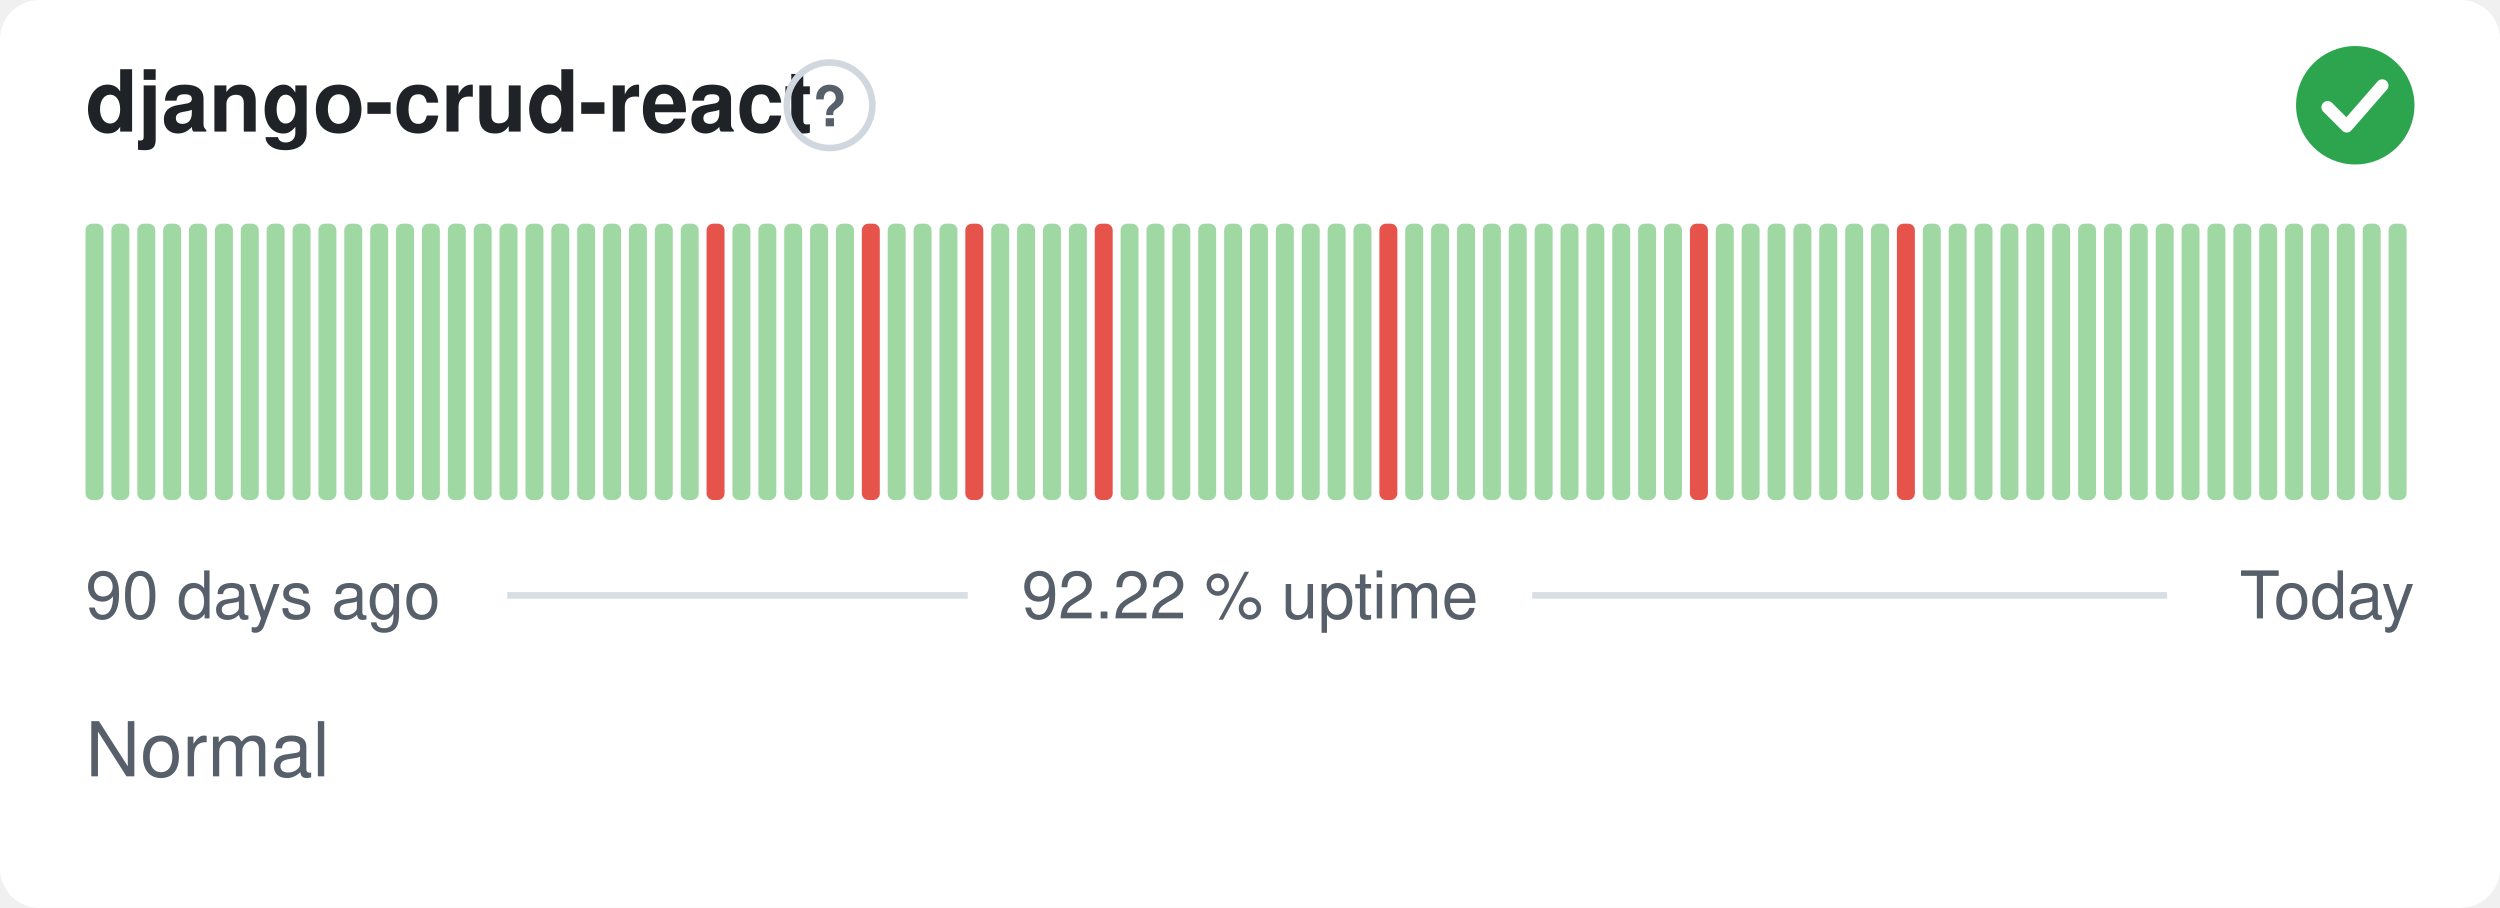
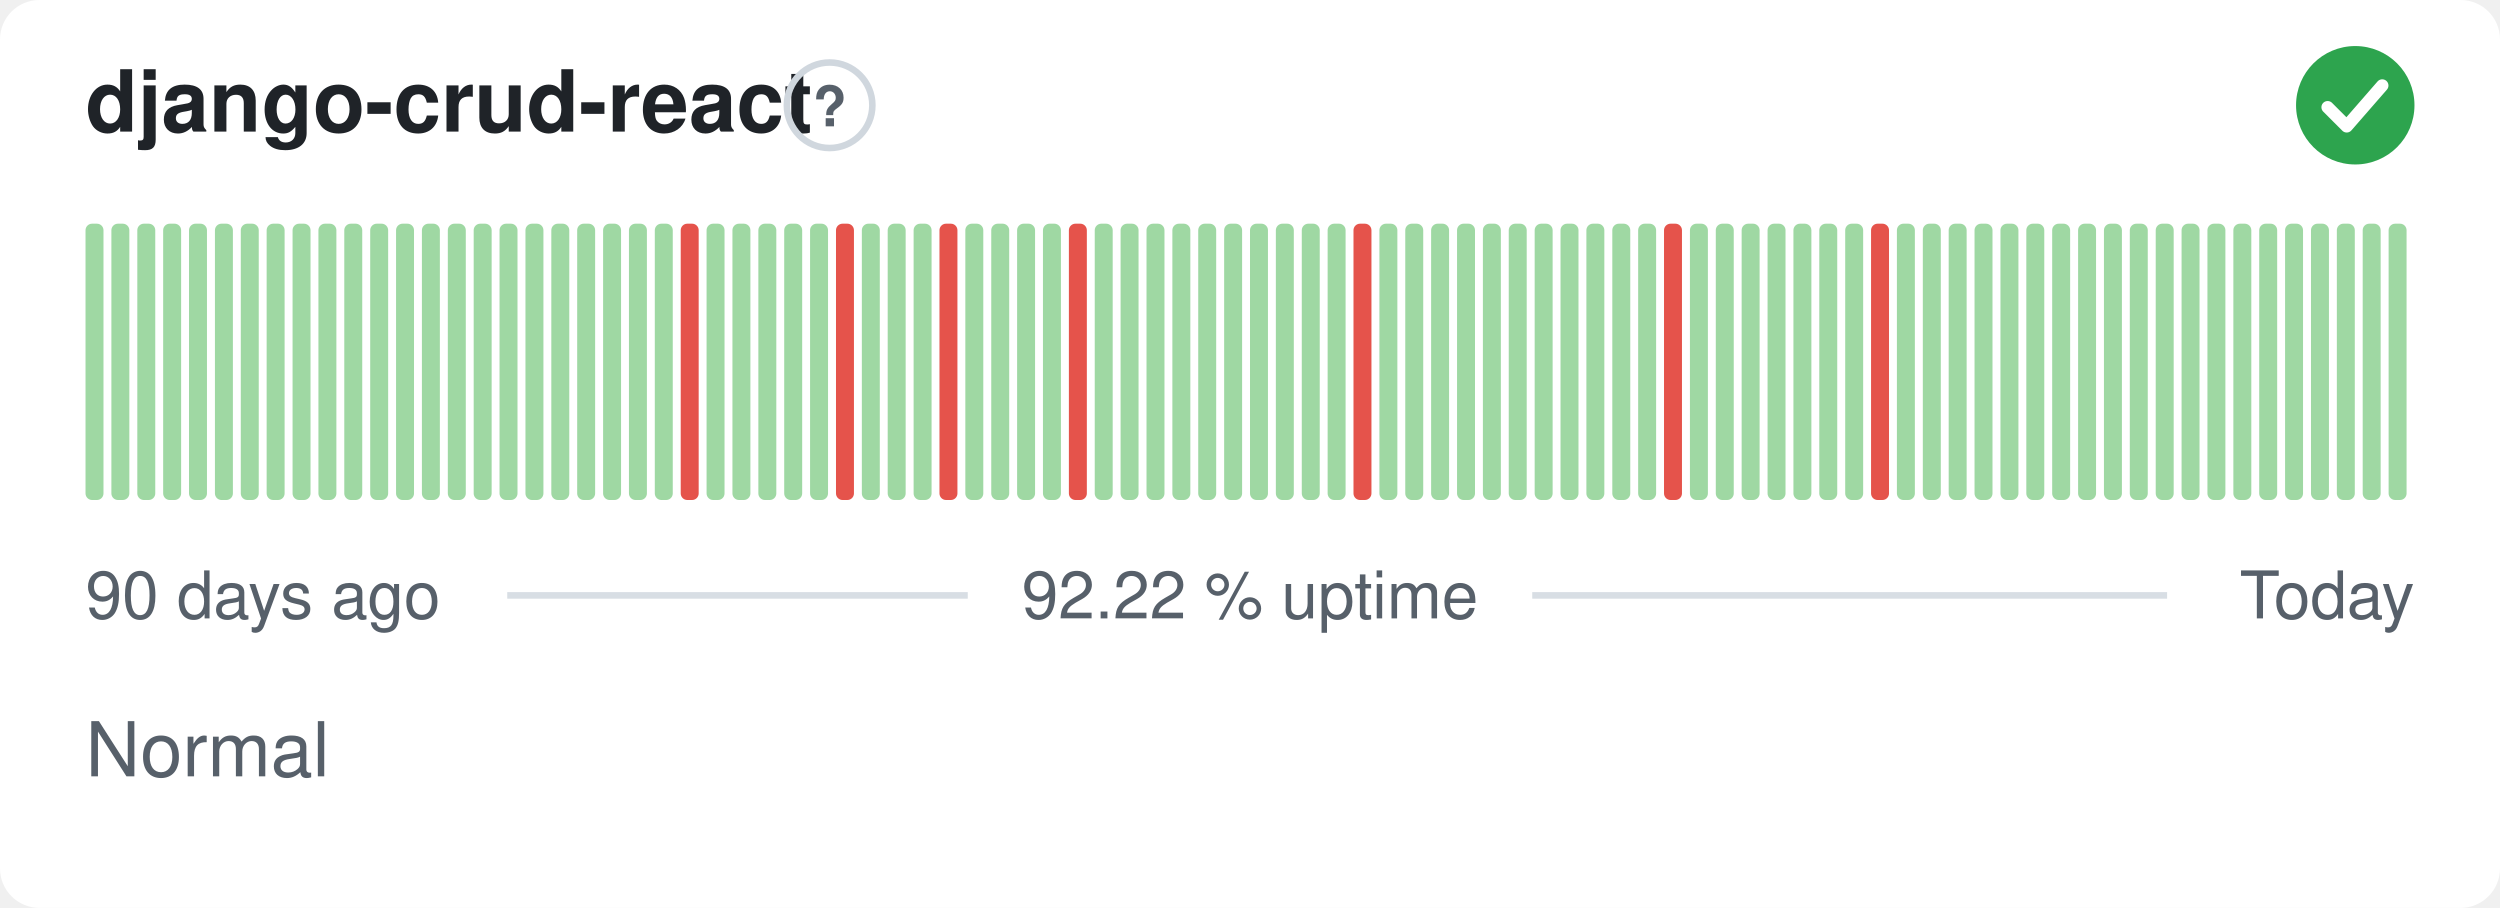
<svg xmlns="http://www.w3.org/2000/svg" width="380" height="138" viewBox="0 0 380 138" role="img" aria-label="django-crud-react: Normal, 92.22 % uptime over the last 90 days" font-family="-apple-system,BlinkMacSystemFont,'Segoe UI',Helvetica,Arial,sans-serif">
  <style>
    @media (prefers-color-scheme: dark) {
      .bg { fill: #0d1117 }
      .title { fill: #e6edf3 }
      .muted { fill: #8b949e }
      .hint { stroke: #30363d }
      .rule { stroke: #30363d }
      .nodata { fill: #21262d }
    }
  </style>
  <rect class="bg" width="380" height="138" rx="6" fill="#ffffff" />
  <text class="title" x="13" y="20" font-size="13" font-weight="600" fill="#1f2328">django-crud-react</text>
  <circle class="hint" cx="126.1" cy="16" r="6.5" fill="none" stroke="#d0d7de" stroke-width="1" />
  <text class="muted" x="126.1" y="19.2" text-anchor="middle" font-size="8.5" font-weight="700" fill="#57606a">?</text>
  <circle cx="358" cy="16" r="9" fill="#2da44e" />
  <path d="M353.80 16.30l2.90 2.90 5.40 -6.20" fill="none" stroke="#fff" stroke-width="1.89" stroke-linecap="round" stroke-linejoin="round" />
  <rect x="13.00" y="34.00" width="2.73" height="42.00" rx="1" fill="#9fd8a3" />
  <rect x="16.93" y="34.00" width="2.73" height="42.00" rx="1" fill="#9fd8a3" />
  <rect x="20.87" y="34.00" width="2.73" height="42.00" rx="1" fill="#9fd8a3" />
  <rect x="24.80" y="34.00" width="2.73" height="42.00" rx="1" fill="#9fd8a3" />
  <rect x="28.73" y="34.00" width="2.73" height="42.00" rx="1" fill="#9fd8a3" />
  <rect x="32.67" y="34.00" width="2.73" height="42.00" rx="1" fill="#9fd8a3" />
  <rect x="36.60" y="34.00" width="2.73" height="42.00" rx="1" fill="#9fd8a3" />
  <rect x="40.53" y="34.00" width="2.73" height="42.00" rx="1" fill="#9fd8a3" />
  <rect x="44.47" y="34.00" width="2.73" height="42.00" rx="1" fill="#9fd8a3" />
  <rect x="48.40" y="34.00" width="2.73" height="42.00" rx="1" fill="#9fd8a3" />
  <rect x="52.33" y="34.00" width="2.73" height="42.00" rx="1" fill="#9fd8a3" />
  <rect x="56.27" y="34.00" width="2.73" height="42.00" rx="1" fill="#9fd8a3" />
  <rect x="60.20" y="34.00" width="2.73" height="42.00" rx="1" fill="#9fd8a3" />
  <rect x="64.13" y="34.00" width="2.73" height="42.00" rx="1" fill="#9fd8a3" />
  <rect x="68.07" y="34.00" width="2.73" height="42.00" rx="1" fill="#9fd8a3" />
  <rect x="72.00" y="34.00" width="2.73" height="42.00" rx="1" fill="#9fd8a3" />
  <rect x="75.93" y="34.00" width="2.73" height="42.00" rx="1" fill="#9fd8a3" />
  <rect x="79.87" y="34.00" width="2.73" height="42.00" rx="1" fill="#9fd8a3" />
  <rect x="83.80" y="34.00" width="2.73" height="42.00" rx="1" fill="#9fd8a3" />
  <rect x="87.73" y="34.00" width="2.73" height="42.00" rx="1" fill="#9fd8a3" />
  <rect x="91.67" y="34.00" width="2.73" height="42.00" rx="1" fill="#9fd8a3" />
  <rect x="95.60" y="34.00" width="2.73" height="42.00" rx="1" fill="#9fd8a3" />
  <rect x="99.53" y="34.00" width="2.73" height="42.00" rx="1" fill="#9fd8a3" />
-   <rect x="103.47" y="34.00" width="2.73" height="42.00" rx="1" fill="#9fd8a3" />
-   <rect x="107.40" y="34.00" width="2.73" height="42.00" rx="1" fill="#e5534b" />
+   <rect x="103.47" y="34.00" width="2.73" height="42.00" rx="1" fill="#e5534b" />
+   <rect x="107.40" y="34.00" width="2.73" height="42.00" rx="1" fill="#9fd8a3" />
  <rect x="111.33" y="34.00" width="2.73" height="42.00" rx="1" fill="#9fd8a3" />
  <rect x="115.27" y="34.00" width="2.73" height="42.00" rx="1" fill="#9fd8a3" />
  <rect x="119.20" y="34.00" width="2.73" height="42.00" rx="1" fill="#9fd8a3" />
  <rect x="123.13" y="34.00" width="2.73" height="42.00" rx="1" fill="#9fd8a3" />
-   <rect x="127.07" y="34.00" width="2.73" height="42.00" rx="1" fill="#9fd8a3" />
-   <rect x="131.00" y="34.00" width="2.73" height="42.00" rx="1" fill="#e5534b" />
+   <rect x="127.07" y="34.00" width="2.73" height="42.00" rx="1" fill="#e5534b" />
+   <rect x="131.00" y="34.00" width="2.73" height="42.00" rx="1" fill="#9fd8a3" />
  <rect x="134.93" y="34.00" width="2.73" height="42.00" rx="1" fill="#9fd8a3" />
  <rect x="138.87" y="34.00" width="2.73" height="42.00" rx="1" fill="#9fd8a3" />
-   <rect x="142.80" y="34.00" width="2.73" height="42.00" rx="1" fill="#9fd8a3" />
-   <rect x="146.73" y="34.00" width="2.73" height="42.00" rx="1" fill="#e5534b" />
+   <rect x="142.80" y="34.00" width="2.73" height="42.00" rx="1" fill="#e5534b" />
+   <rect x="146.73" y="34.00" width="2.73" height="42.00" rx="1" fill="#9fd8a3" />
  <rect x="150.67" y="34.00" width="2.73" height="42.00" rx="1" fill="#9fd8a3" />
  <rect x="154.60" y="34.00" width="2.73" height="42.00" rx="1" fill="#9fd8a3" />
  <rect x="158.53" y="34.00" width="2.73" height="42.00" rx="1" fill="#9fd8a3" />
-   <rect x="162.47" y="34.00" width="2.73" height="42.00" rx="1" fill="#9fd8a3" />
-   <rect x="166.40" y="34.00" width="2.73" height="42.00" rx="1" fill="#e5534b" />
+   <rect x="162.47" y="34.00" width="2.73" height="42.00" rx="1" fill="#e5534b" />
+   <rect x="166.40" y="34.00" width="2.73" height="42.00" rx="1" fill="#9fd8a3" />
  <rect x="170.33" y="34.00" width="2.73" height="42.00" rx="1" fill="#9fd8a3" />
  <rect x="174.27" y="34.00" width="2.73" height="42.00" rx="1" fill="#9fd8a3" />
  <rect x="178.20" y="34.00" width="2.73" height="42.00" rx="1" fill="#9fd8a3" />
  <rect x="182.13" y="34.00" width="2.73" height="42.00" rx="1" fill="#9fd8a3" />
  <rect x="186.07" y="34.00" width="2.73" height="42.00" rx="1" fill="#9fd8a3" />
  <rect x="190.00" y="34.00" width="2.73" height="42.00" rx="1" fill="#9fd8a3" />
  <rect x="193.93" y="34.00" width="2.73" height="42.00" rx="1" fill="#9fd8a3" />
  <rect x="197.87" y="34.00" width="2.73" height="42.00" rx="1" fill="#9fd8a3" />
  <rect x="201.80" y="34.00" width="2.73" height="42.00" rx="1" fill="#9fd8a3" />
-   <rect x="205.73" y="34.00" width="2.73" height="42.00" rx="1" fill="#9fd8a3" />
-   <rect x="209.67" y="34.00" width="2.73" height="42.00" rx="1" fill="#e5534b" />
+   <rect x="205.73" y="34.00" width="2.73" height="42.00" rx="1" fill="#e5534b" />
+   <rect x="209.67" y="34.00" width="2.73" height="42.00" rx="1" fill="#9fd8a3" />
  <rect x="213.60" y="34.00" width="2.73" height="42.00" rx="1" fill="#9fd8a3" />
  <rect x="217.53" y="34.00" width="2.73" height="42.00" rx="1" fill="#9fd8a3" />
  <rect x="221.47" y="34.00" width="2.73" height="42.00" rx="1" fill="#9fd8a3" />
  <rect x="225.40" y="34.00" width="2.73" height="42.00" rx="1" fill="#9fd8a3" />
  <rect x="229.33" y="34.00" width="2.73" height="42.00" rx="1" fill="#9fd8a3" />
  <rect x="233.27" y="34.00" width="2.73" height="42.00" rx="1" fill="#9fd8a3" />
  <rect x="237.20" y="34.00" width="2.73" height="42.00" rx="1" fill="#9fd8a3" />
  <rect x="241.13" y="34.00" width="2.73" height="42.00" rx="1" fill="#9fd8a3" />
  <rect x="245.07" y="34.00" width="2.73" height="42.00" rx="1" fill="#9fd8a3" />
  <rect x="249.00" y="34.00" width="2.73" height="42.00" rx="1" fill="#9fd8a3" />
-   <rect x="252.93" y="34.00" width="2.73" height="42.00" rx="1" fill="#9fd8a3" />
-   <rect x="256.87" y="34.00" width="2.73" height="42.00" rx="1" fill="#e5534b" />
+   <rect x="252.93" y="34.00" width="2.73" height="42.00" rx="1" fill="#e5534b" />
+   <rect x="256.87" y="34.00" width="2.73" height="42.00" rx="1" fill="#9fd8a3" />
  <rect x="260.80" y="34.00" width="2.73" height="42.00" rx="1" fill="#9fd8a3" />
  <rect x="264.73" y="34.00" width="2.73" height="42.00" rx="1" fill="#9fd8a3" />
  <rect x="268.67" y="34.00" width="2.73" height="42.00" rx="1" fill="#9fd8a3" />
  <rect x="272.60" y="34.00" width="2.73" height="42.00" rx="1" fill="#9fd8a3" />
  <rect x="276.53" y="34.00" width="2.73" height="42.00" rx="1" fill="#9fd8a3" />
  <rect x="280.47" y="34.00" width="2.73" height="42.00" rx="1" fill="#9fd8a3" />
-   <rect x="284.40" y="34.00" width="2.73" height="42.00" rx="1" fill="#9fd8a3" />
-   <rect x="288.33" y="34.00" width="2.73" height="42.00" rx="1" fill="#e5534b" />
+   <rect x="284.40" y="34.00" width="2.73" height="42.00" rx="1" fill="#e5534b" />
+   <rect x="288.33" y="34.00" width="2.73" height="42.00" rx="1" fill="#9fd8a3" />
  <rect x="292.27" y="34.00" width="2.73" height="42.00" rx="1" fill="#9fd8a3" />
  <rect x="296.20" y="34.00" width="2.73" height="42.00" rx="1" fill="#9fd8a3" />
  <rect x="300.13" y="34.00" width="2.73" height="42.00" rx="1" fill="#9fd8a3" />
  <rect x="304.07" y="34.00" width="2.73" height="42.00" rx="1" fill="#9fd8a3" />
  <rect x="308.00" y="34.00" width="2.73" height="42.00" rx="1" fill="#9fd8a3" />
  <rect x="311.93" y="34.00" width="2.73" height="42.00" rx="1" fill="#9fd8a3" />
  <rect x="315.87" y="34.00" width="2.73" height="42.00" rx="1" fill="#9fd8a3" />
  <rect x="319.80" y="34.00" width="2.73" height="42.00" rx="1" fill="#9fd8a3" />
  <rect x="323.73" y="34.00" width="2.73" height="42.00" rx="1" fill="#9fd8a3" />
  <rect x="327.67" y="34.00" width="2.73" height="42.00" rx="1" fill="#9fd8a3" />
  <rect x="331.60" y="34.00" width="2.73" height="42.00" rx="1" fill="#9fd8a3" />
  <rect x="335.53" y="34.00" width="2.73" height="42.00" rx="1" fill="#9fd8a3" />
  <rect x="339.47" y="34.00" width="2.73" height="42.00" rx="1" fill="#9fd8a3" />
  <rect x="343.40" y="34.00" width="2.73" height="42.00" rx="1" fill="#9fd8a3" />
  <rect x="347.33" y="34.00" width="2.73" height="42.00" rx="1" fill="#9fd8a3" />
  <rect x="351.27" y="34.00" width="2.73" height="42.00" rx="1" fill="#9fd8a3" />
  <rect x="355.20" y="34.00" width="2.73" height="42.00" rx="1" fill="#9fd8a3" />
  <rect x="359.13" y="34.00" width="2.73" height="42.00" rx="1" fill="#9fd8a3" />
  <rect x="363.07" y="34.00" width="2.73" height="42.00" rx="1" fill="#9fd8a3" />
  <text class="muted" x="13" y="94" font-size="10" fill="#57606a">90 days ago</text>
  <text class="muted" x="190" y="94" text-anchor="middle" font-size="10" fill="#57606a">92.22 % uptime</text>
  <text class="muted" x="367" y="94" text-anchor="end" font-size="10" fill="#57606a">Today</text>
  <line class="rule" x1="77.1" y1="90.5" x2="147.1" y2="90.5" stroke="#d8dee4" stroke-width="1" />
  <line class="rule" x1="232.9" y1="90.5" x2="329.4" y2="90.5" stroke="#d8dee4" stroke-width="1" />
  <text class="muted" x="13" y="118" font-size="11.5" fill="#57606a">Normal</text>
</svg>
